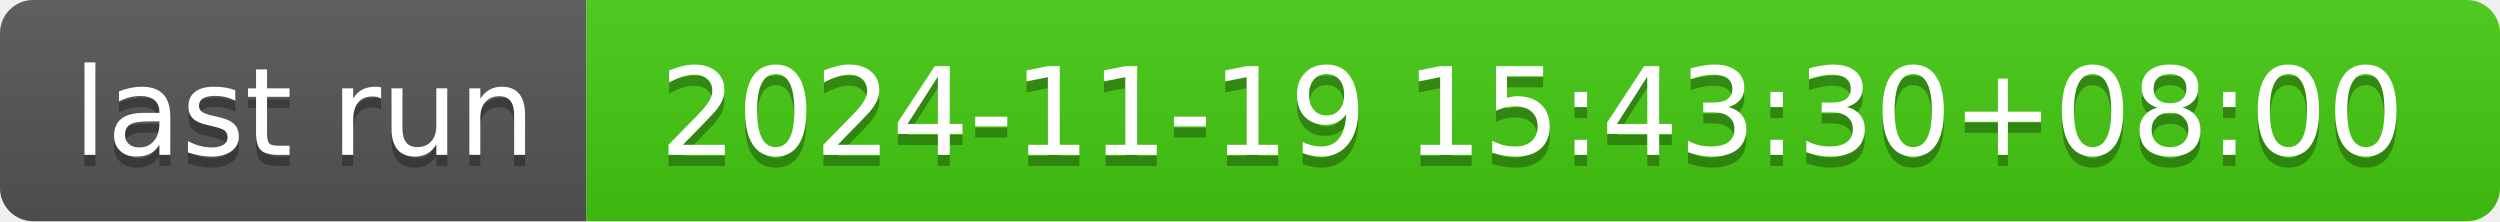
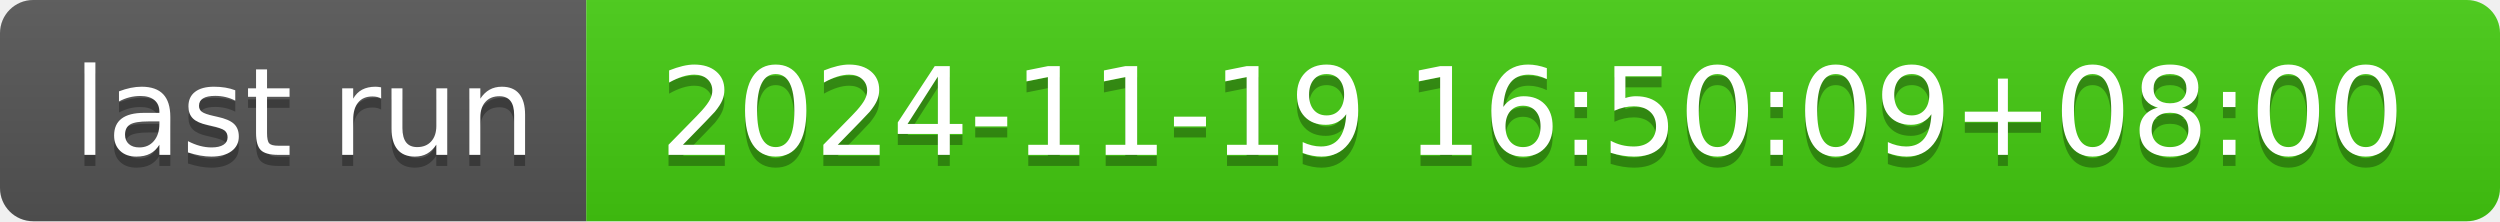
- <svg xmlns="http://www.w3.org/2000/svg" width="226" height="20" role="img" aria-label="last run: 2024-11-19 15:43:30+08:00">
+ <svg xmlns="http://www.w3.org/2000/svg" width="226" height="20" role="img" aria-label="last run: 2024-11-19 16:50:09+08:00">
  <linearGradient id="s" x2="0" y2="100%">
    <stop offset="0" stop-color="#bbb" stop-opacity=".1" />
    <stop offset="1" stop-opacity=".1" />
  </linearGradient>
  <clipPath id="r">
    <rect width="226" height="20" rx="3" fill="#fff" />
  </clipPath>
  <g clip-path="url(#r)">
    <rect width="53" height="20" fill="#555" />
    <rect x="53" width="173" height="20" fill="#4c1" />
    <rect width="226" height="20" fill="url(#s)" />
  </g>
  <g fill="#fff" text-anchor="middle" font-family="Verdana,Geneva,DejaVu Sans,sans-serif" text-rendering="geometricPrecision" font-size="110">
    <text aria-hidden="true" x="275" y="150" fill="#010101" fill-opacity=".3" transform="scale(.1)" textLength="430">last run</text>
    <text x="275" y="140" transform="scale(.1)" fill="#fff" textLength="430">last run</text>
-     <text aria-hidden="true" x="1385" y="150" fill="#010101" fill-opacity=".3" transform="scale(.1)" textLength="1630">2024-11-19 15:43:30+08:00</text>
-     <text x="1385" y="140" transform="scale(.1)" fill="#fff" textLength="1630">2024-11-19 15:43:30+08:00</text>
+     <text aria-hidden="true" x="1385" y="150" fill="#010101" fill-opacity=".3" transform="scale(.1)" textLength="1630">2024-11-19 16:50:09+08:00</text>
+     <text x="1385" y="140" transform="scale(.1)" fill="#fff" textLength="1630">2024-11-19 16:50:09+08:00</text>
  </g>
</svg>
